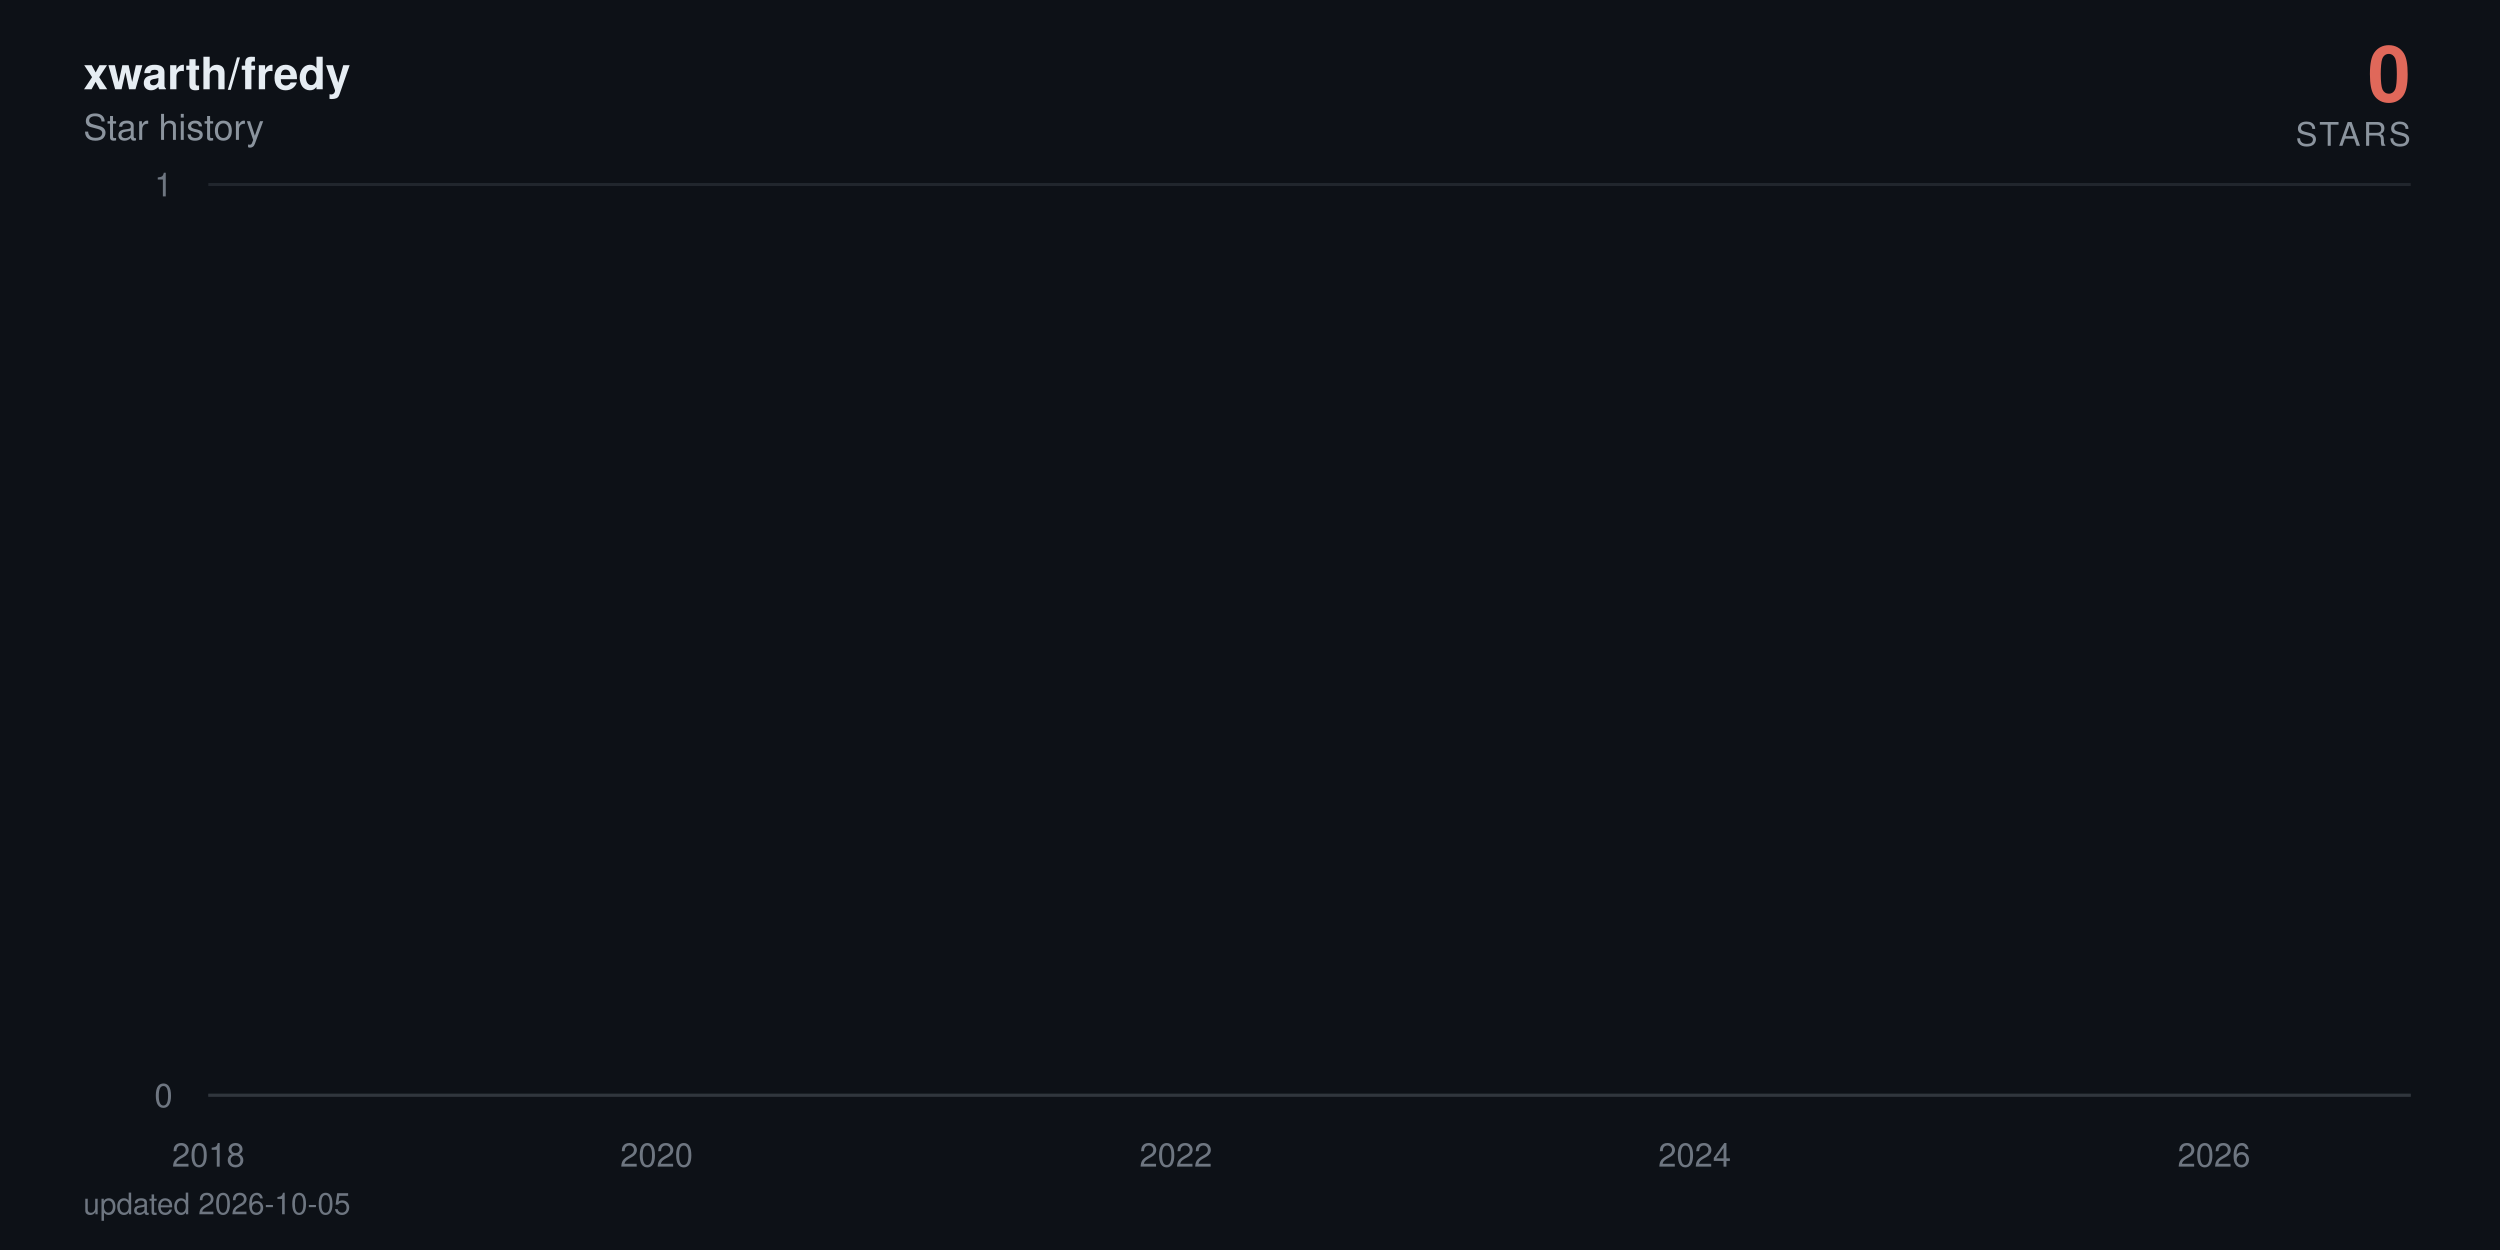
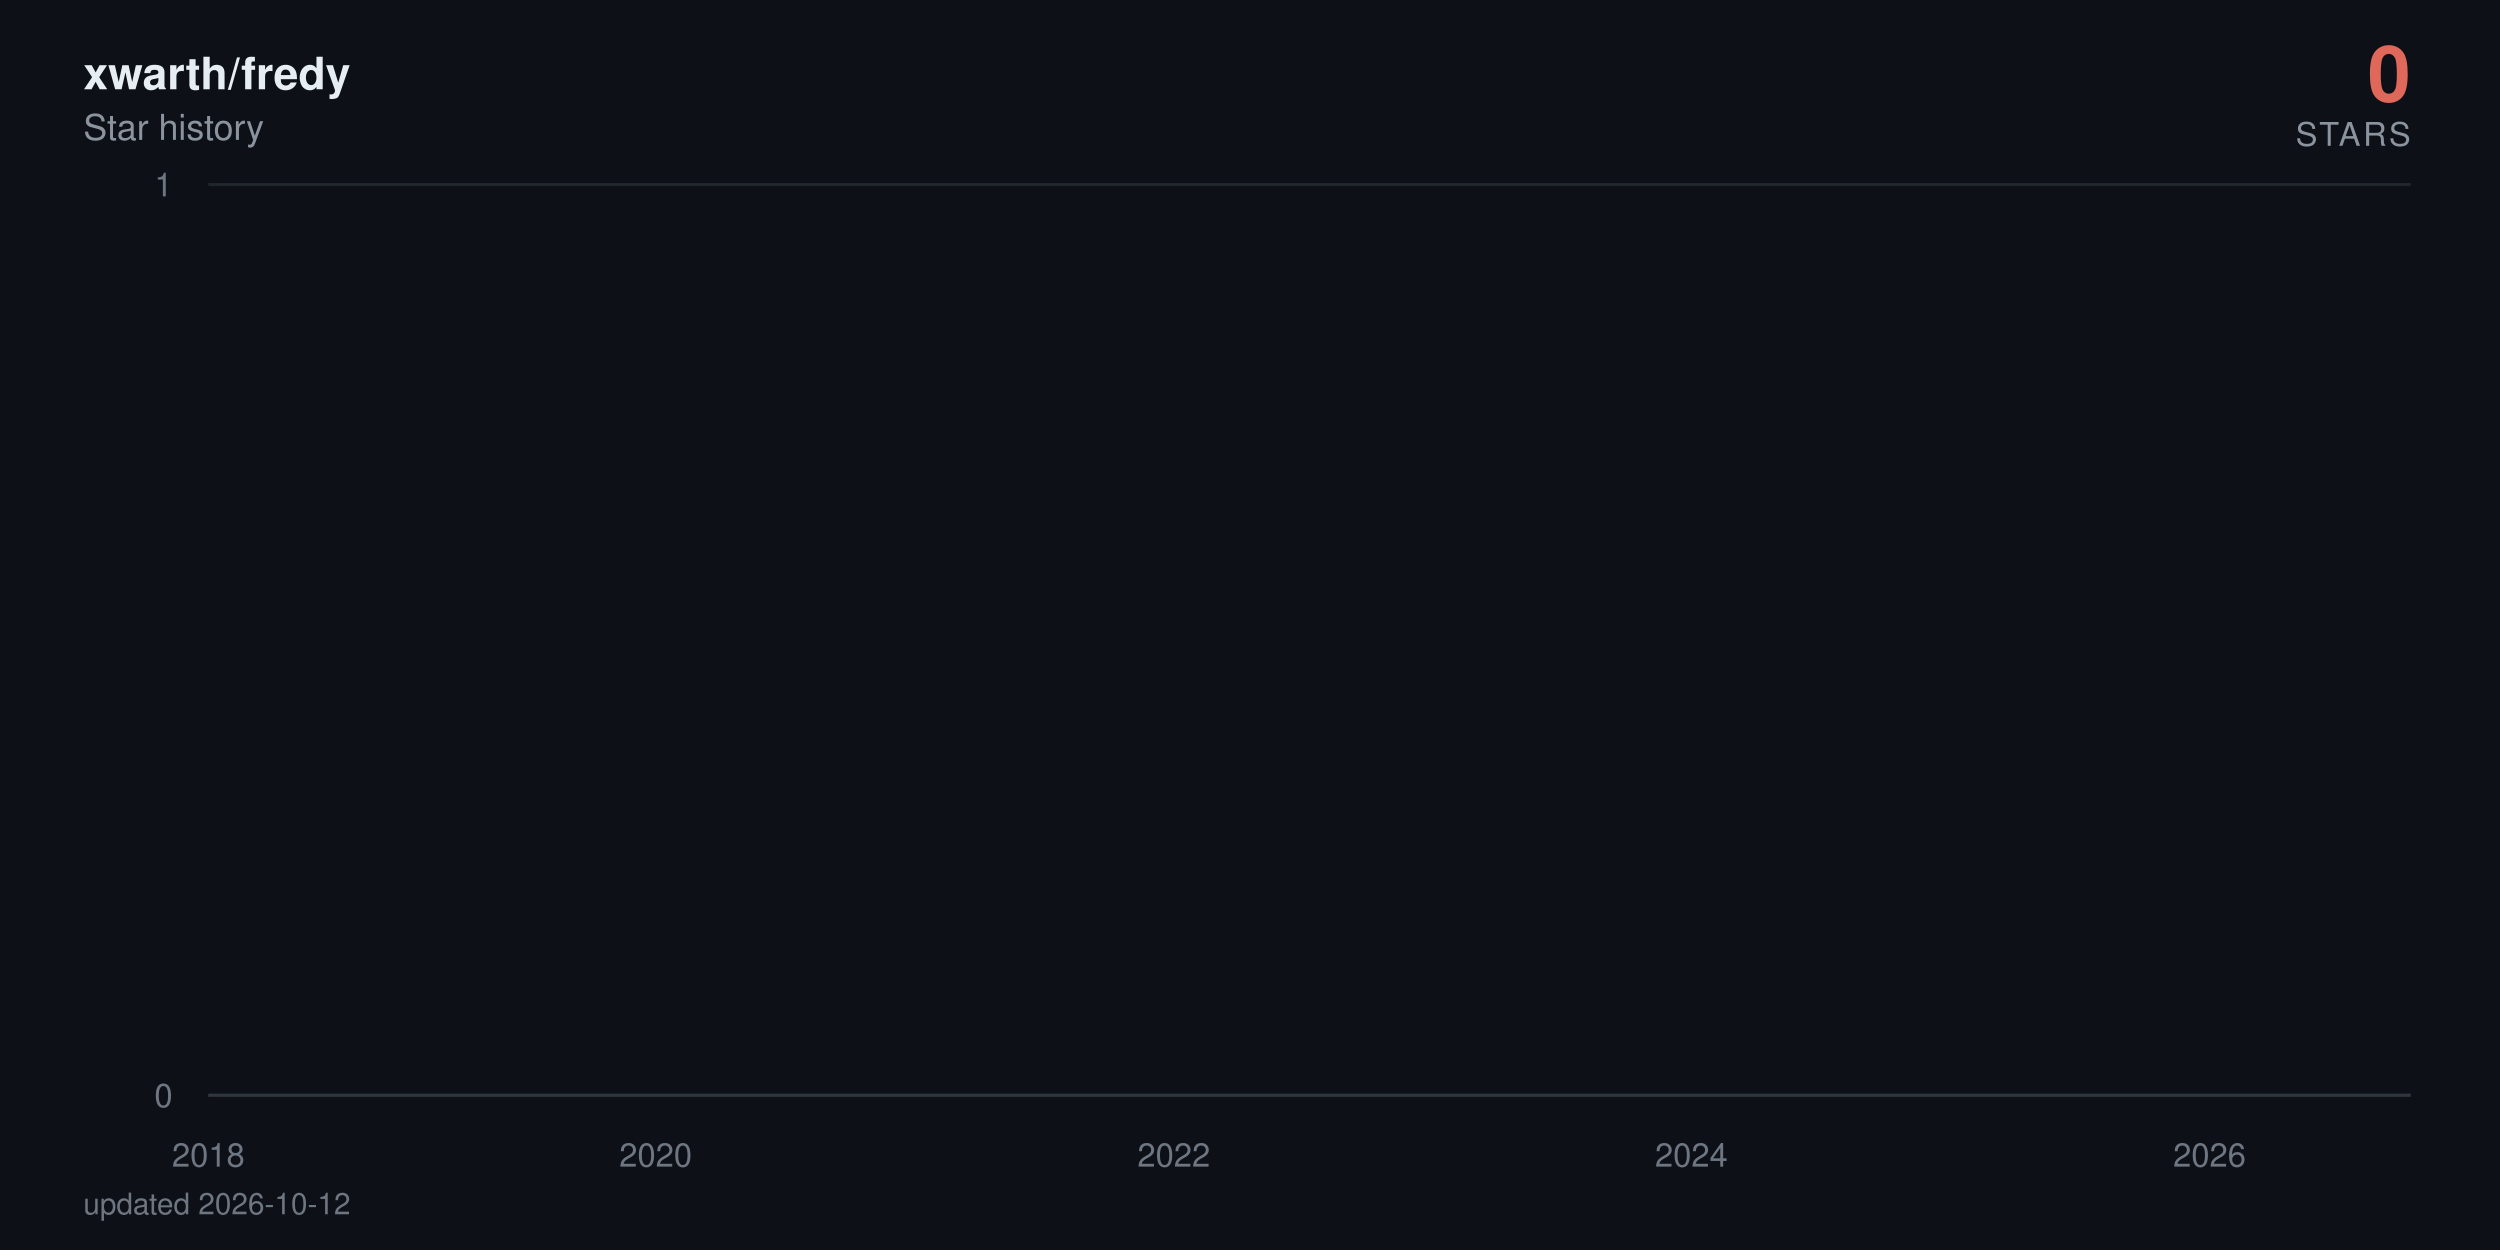
<svg xmlns="http://www.w3.org/2000/svg" viewBox="0 0 840 420" width="840" height="420" role="img" aria-label="xwarth/fredy star history: 0 stars">
  <defs>
    <linearGradient id="area" x1="0" y1="0" x2="0" y2="1">
      <stop offset="0%" stop-color="#e0685a" stop-opacity="0.38" />
      <stop offset="100%" stop-color="#e0685a" stop-opacity="0" />
    </linearGradient>
  </defs>
  <style>
    text { font-family: -apple-system, BlinkMacSystemFont, 'Segoe UI', Helvetica, Arial, sans-serif; }
    .tick { fill: #6e7681; font-size: 11px; }
    .title { fill: #e6edf3; font-size: 15px; font-weight: 600; }
    .subtitle { fill: #8b949e; font-size: 12px; }
    .total { fill: #e0685a; font-size: 26px; font-weight: 700; }
    .total-label { fill: #8b949e; font-size: 11px; letter-spacing: 0.08em; }
    .milestone-label { fill: #8b949e; font-size: 10px; font-weight: 600; }
    .footer { fill: #6e7681; font-size: 10px; }

-     .line { stroke-dasharray: 22872; stroke-dashoffset: 22872; animation: draw 2.4s cubic-bezier(0.22, 0.61, 0.36, 1) forwards; }
+     .line { stroke-dasharray: 22873; stroke-dashoffset: 22873; animation: draw 2.4s cubic-bezier(0.22, 0.61, 0.36, 1) forwards; }
    .fill { opacity: 0; animation: appear 1.4s ease-out 0.9s forwards; }
    .milestone { opacity: 0; animation: appear 0.6s ease-out 1.9s forwards; }
    .end { opacity: 0; animation: appear 0.5s ease-out 2.3s forwards; }
    .halo { transform-origin: 810px 368px; animation: pulse 2.8s ease-in-out 2.8s infinite; }

    @keyframes draw { to { stroke-dashoffset: 0; } }
    @keyframes appear { to { opacity: 1; } }
    @keyframes pulse { 0%, 100% { transform: scale(1); opacity: 0.22; } 50% { transform: scale(1.5); opacity: 0.05; } }

    @media (prefers-reduced-motion: reduce) {
      .line { stroke-dashoffset: 0; animation: none; }
      .fill, .milestone, .end { opacity: 1; animation: none; }
      .halo { animation: none; }
    }
  </style>
  <rect width="840" height="420" fill="#0d1117" />
  <text x="28" y="30" class="title">xwarth/fredy</text>
  <text x="28" y="47" class="subtitle">Star history</text>
  <text x="810" y="34" text-anchor="end" class="total">0</text>
  <text x="810" y="49" text-anchor="end" class="total-label">STARS</text>
  <line x1="70" y1="368" x2="810" y2="368" stroke="#21262d" stroke-width="1" />
  <text x="58" y="372" text-anchor="end" class="tick">0</text>
  <line x1="70" y1="62" x2="810" y2="62" stroke="#21262d" stroke-width="1" />
  <text x="58" y="66" text-anchor="end" class="tick">1</text>
  <line x1="70" y1="368" x2="810" y2="368" stroke="#30363d" stroke-width="1" />
  <text x="70" y="392" text-anchor="middle" class="tick">2018</text>
-   <text x="220.6" y="392" text-anchor="middle" class="tick">2020</text>
-   <text x="395.1" y="392" text-anchor="middle" class="tick">2022</text>
-   <text x="569.4" y="392" text-anchor="middle" class="tick">2024</text>
-   <text x="743.9" y="392" text-anchor="middle" class="tick">2026</text>
-   <path class="fill" d="M70,368 70,62 L71.7,-64.7 L89.8,-381.5 L90.1,-441.6 L90.3,-497.5 L197.5,-550 L216.8,-599.7 L219.9,-692 L220.9,-735.3 L224.7,-776.9 L225.2,-817.1 L231.8,-856 L235.4,-893.7 L256.2,-930.2 L263.4,-965.8 L266.2,-1000.5 L272.4,-1034.3 L285.8,-1067.3 L295.8,-1099.5 L310.6,-1131.1 L311.1,-1162 L322.6,-1192.3 L323,-1222 L327.8,-1251.2 L339,-1279.9 L339.5,-1308 L339.7,-1335.7 L342.8,-1363 L344,-1389.8 L346.2,-1416.3 L348.8,-1442.3 L361.2,-1468 L369.8,-1493.3 L370.8,-1567.3 L373.9,-1591.4 L378.7,-1615.1 L380.1,-1661.8 L380.3,-1684.7 L381,-1707.4 L381.8,-1752 L382,-1774 L384.4,-1795.7 L384.9,-1817.3 L387,-1838.6 L388.4,-1859.7 L388.9,-1880.6 L395.1,-1901.4 L396.3,-1921.9 L397,-1942.2 L397.7,-1962.4 L398.2,-1982.4 L398.7,-2002.3 L400.6,-2021.9 L401.3,-2060.8 L401.6,-2080 L401.8,-2099.1 L405.4,-2118 L405.6,-2136.7 L406.6,-2155.3 L407.3,-2173.8 L409.4,-2192.2 L410.6,-2210.4 L412.5,-2228.5 L415.2,-2246.5 L415.7,-2264.3 L418,-2282 L418.3,-2334.5 L421.9,-2351.8 L422.6,-2368.9 L424,-2386 L425,-2402.9 L425.2,-2419.8 L427.6,-2436.5 L429,-2453.2 L429.3,-2469.7 L431.6,-2486.2 L433.1,-2502.5 L434.5,-2535 L434.7,-2551.1 L436.2,-2567 L439,-2583 L441.2,-2598.8 L442.1,-2614.5 L443.1,-2630.2 L443.3,-2661.2 L443.8,-2676.7 L445.5,-2692 L446.2,-2707.3 L447.6,-2722.4 L447.9,-2737.6 L448.1,-2752.6 L448.8,-2767.6 L449.5,-2782.5 L451.2,-2812 L451.5,-2841.4 L451.9,-2855.9 L452.7,-2870.4 L452.9,-2899.2 L455.5,-2913.5 L455.8,-2927.7 L456.5,-2941.9 L461.2,-2970.1 L462,-2984.1 L464.3,-2998 L464.8,-3011.9 L465.3,-3025.7 L465.5,-3039.5 L467.9,-3053.2 L471.7,-3066.8 L472.5,-3080.4 L472.7,-3094 L474.1,-3107.5 L476.5,-3120.9 L477.5,-3134.3 L477.7,-3147.7 L478,-3161 L478.2,-3174.2 L479.4,-3187.4 L480.8,-3200.5 L483.2,-3213.6 L483.4,-3226.7 L485.1,-3239.7 L485.6,-3252.6 L489.2,-3265.5 L492.3,-3278.4 L492.8,-3291.2 L494.7,-3304 L494.9,-3316.7 L495.1,-3329.4 L495.6,-3342.1 L496.8,-3354.7 L497.5,-3367.2 L503.5,-3379.7 L504.9,-3392.2 L505.6,-3404.6 L507.1,-3417 L507.3,-3429.4 L507.8,-3441.7 L508.3,-3453.9 L508.5,-3466.2 L510.7,-3478.4 L511.9,-3490.5 L516.4,-3514.7 L525.7,-3526.7 L526.4,-3538.7 L532.1,-3550.7 L533.6,-3562.6 L538.8,-3574.5 L539.3,-3586.4 L541.5,-3598.2 L541.7,-3610 L543.4,-3621.8 L544.6,-3633.5 L546.2,-3645.2 L547.7,-3656.8 L553.4,-3668.4 L554.3,-3680 L558.9,-3691.5 L559.4,-3703.1 L568.9,-3714.5 L570.8,-3737.4 L571.1,-3748.8 L573.2,-3760.2 L573.4,-3771.5 L577,-3782.8 L577.3,-3794 L577.5,-3805.3 L579.4,-3816.5 L582,-3827.7 L582.7,-3838.8 L584.4,-3849.9 L588.5,-3861 L589,-3872.1 L590.1,-3883.1 L594.7,-3894.1 L595.4,-3916 L599,-3926.9 L600.7,-3948.7 L601.4,-3959.5 L605.7,-3970.3 L607.6,-3981.1 L610.7,-3991.8 L612.1,-4002.6 L613.8,-4013.3 L614,-4034.6 L614.5,-4045.2 L614.7,-4055.8 L615,-4066.4 L615.5,-4076.9 L615.7,-4087.4 L616.6,-4097.9 L617.6,-4108.4 L619.3,-4118.8 L620.2,-4129.3 L621.9,-4150 L622.4,-4160.4 L624,-4170.7 L626,-4181 L628.1,-4191.3 L628.8,-4201.6 L629.5,-4211.8 L631.7,-4222 L634.5,-4232.2 L636.7,-4242.4 L637.4,-4252.5 L637.7,-4262.6 L638.1,-4282.8 L638.8,-4292.9 L639.6,-4302.9 L640,-4312.9 L641.5,-4322.9 L643.9,-4332.9 L646,-4342.8 L647,-4352.7 L648.9,-4362.6 L653.6,-4372.5 L654.6,-4382.4 L655.6,-4392.2 L656.7,-4402.1 L657.2,-4421.7 L662,-4431.4 L663.2,-4441.2 L663.7,-4450.9 L668.7,-4460.6 L670.6,-4470.3 L671.3,-4480 L676.1,-4489.6 L676.3,-4499.2 L677.8,-4508.8 L678.9,-4528 L682.5,-4537.6 L683.2,-4547.1 L686.1,-4556.6 L687.3,-4575.6 L687.5,-4585 L687.8,-4594.5 L688,-4603.9 L688.7,-4632.1 L689,-4641.4 L689.2,-4660.1 L689.5,-4669.4 L690.2,-4678.7 L690.6,-4687.9 L691.8,-4697.2 L692.1,-4706.4 L692.3,-4715.7 L693,-4724.9 L694.5,-4734 L696.1,-4743.2 L696.6,-4752.4 L697.1,-4761.5 L698,-4779.7 L700,-4797.9 L701.1,-4806.9 L701.6,-4816 L702.1,-4825 L704.5,-4834 L705.2,-4843 L705.4,-4860.9 L708.1,-4869.9 L708.3,-4878.8 L710,-4887.7 L710.2,-4896.6 L710.5,-4905.5 L711.2,-4914.4 L711.4,-4923.2 L711.9,-4932.1 L712.1,-4940.9 L712.4,-4949.7 L713.1,-4967.3 L713.3,-4984.8 L713.6,-4993.6 L714,-5011 L714.3,-5028.4 L715.2,-5037 L715.5,-5054.3 L715.7,-5071.6 L716.4,-5080.2 L716.7,-5088.8 L716.9,-5097.3 L717.4,-5105.9 L718.1,-5173.9 L718.3,-5190.8 L718.8,-5216 L719.1,-5224.4 L720.2,-5232.7 L720.5,-5241.1 L720.7,-5257.7 L721,-5274.4 L721.2,-5282.7 L721.4,-5307.5 L721.7,-5315.7 L721.9,-5323.9 L722.4,-5332.1 L722.6,-5340.4 L724.5,-5348.6 L725,-5389.4 L725.3,-5397.5 L725.5,-5405.6 L725.7,-5413.7 L726,-5429.9 L726.7,-5446 L726.9,-5470.1 L727.2,-5486.1 L727.6,-5494.1 L728.1,-5510.1 L728.4,-5526 L728.6,-5533.9 L729.3,-5557.7 L729.8,-5581.3 L730,-5589.2 L730.5,-5597 L731,-5604.9 L731.5,-5620.5 L731.7,-5628.4 L731.9,-5636.2 L732.2,-5651.7 L732.9,-5659.5 L733.1,-5667.3 L733.4,-5675 L733.6,-5690.5 L733.9,-5698.2 L735,-5705.9 L735.8,-5713.6 L736.2,-5721.3 L736.5,-5729 L736.7,-5744.3 L737,-5767.3 L738.1,-5774.9 L738.4,-5782.5 L738.6,-5805.3 L738.9,-5820.5 L739.3,-5828 L740.5,-5835.6 L742.4,-5858.2 L742.9,-5865.7 L743.4,-5873.2 L743.6,-5895.7 L743.9,-5918 L744.1,-5947.8 L744.4,-5955.2 L744.8,-5992.1 L745.1,-6014.1 L745.3,-6028.8 L745.5,-6065.3 L746.5,-6072.6 L747,-6079.8 L747.5,-6087.1 L747.7,-6094.3 L747.9,-6101.6 L748.2,-6108.8 L748.4,-6130.4 L748.7,-6144.8 L748.9,-6152 L749.4,-6180.7 L749.8,-6187.8 L750.1,-6209.2 L750.3,-6216.3 L750.8,-6223.4 L751,-6237.6 L751.3,-6251.8 L751.5,-6258.9 L751.8,-6287.1 L752,-6329.1 L752.2,-6350.1 L752.5,-6364 L752.7,-6371 L752.9,-6377.9 L753.2,-6384.8 L753.4,-6405.6 L753.7,-6419.4 L753.9,-6433.2 L754.1,-6446.9 L754.6,-6460.7 L754.9,-6488 L755.3,-6501.7 L755.6,-6508.5 L755.8,-6522.1 L756.1,-6528.9 L756.3,-6549.2 L756.8,-6556 L757,-6562.7 L757.2,-6569.5 L758,-6583 L758.2,-6603.2 L758.4,-6609.9 L758.7,-6623.3 L758.9,-6636.7 L759.2,-6643.3 L759.4,-6656.7 L759.6,-6703.2 L759.9,-6723 L760.1,-6729.6 L760.3,-6736.2 L760.6,-6756 L760.8,-6762.5 L761.1,-6769.1 L761.5,-6775.6 L762,-6795.3 L762.3,-6814.9 L762.5,-6834.4 L763,-6853.9 L763.2,-6866.8 L763.5,-6873.3 L763.7,-6892.7 L763.9,-6899.1 L764.4,-6912 L764.6,-6931.2 L764.9,-6950.5 L765.1,-6956.9 L765.4,-6982.4 L765.6,-6988.7 L766.1,-6995.1 L766.3,-7001.5 L766.6,-7007.8 L766.8,-7014.2 L767.3,-7020.5 L767.5,-7039.5 L767.7,-7045.8 L768,-7052.1 L768.2,-7058.4 L768.7,-7064.7 L769.7,-7071 L769.9,-7083.6 L770.6,-7114.9 L770.9,-7133.7 L771.3,-7146.2 L771.6,-7152.4 L772.3,-7158.6 L772.5,-7164.8 L773,-7177.2 L773.2,-7189.6 L773.5,-7195.8 L773.7,-7202 L774,-7226.7 L774.9,-7232.9 L775.1,-7245.2 L775.6,-7257.5 L775.9,-7263.6 L776.1,-7269.8 L776.8,-7275.9 L777.3,-7282 L777.5,-7294.2 L777.8,-7306.4 L778,-7312.5 L778.3,-7318.6 L778.5,-7324.7 L778.7,-7330.8 L779,-7336.9 L779.2,-7343 L779.4,-7349 L779.7,-8194.5 L779.9,-9361.6 L780.2,-9557 L780.4,-9706.8 L780.6,-9776.3 L780.9,-9840.7 L781.1,-9854.4 L781.4,-9881.9 L781.6,-9909.2 L781.8,-9936.5 L782.1,-9959.2 L782.5,-9968.3 L782.8,-9981.9 L783,-10013.5 L783.3,-10121.2 L783.5,-10143.4 L783.7,-10179 L784,-10183.5 L784.2,-10187.9 L784.5,-10210 L784.7,-10223.3 L784.9,-10241 L785.2,-10263 L785.7,-10285 L785.9,-10293.8 L786.1,-10302.6 L786.4,-10311.4 L786.6,-10337.6 L786.8,-10350.7 L787.1,-10363.8 L787.3,-10368.2 L787.6,-10385.6 L787.8,-10394.3 L788,-10407.4 L788.3,-10442.1 L788.5,-10450.7 L788.8,-10459.4 L789,-10468 L789.2,-10472.3 L789.7,-10481 L790.2,-10493.9 L790.4,-10502.5 L790.9,-10506.8 L791.1,-10519.8 L791.4,-10524.1 L791.6,-10541.2 L791.9,-10549.8 L792.1,-10562.7 L792.3,-10571.2 L792.6,-10584.1 L792.8,-10588.3 L793.1,-10626.7 L793.3,-10866.8 L793.5,-10949.9 L793.8,-10966.4 L794,-10991.2 L794.2,-11003.5 L794.5,-11020 L794.7,-11036.4 L795,-11044.6 L795.4,-11048.7 L795.7,-11052.8 L795.9,-11056.9 L796.2,-11069.2 L796.4,-11081.5 L796.6,-11085.6 L796.9,-11101.9 L797.1,-11106 L797.3,-11130.4 L797.6,-11134.5 L797.8,-11146.7 L798.3,368 L800,368 L801.6,368 L803.3,368 L805,368 L806.7,368 L808.3,368 L810,368 L810,368 Z" fill="url(#area)" />
-   <path class="line" d="M70,62 L71.7,-64.7 L89.8,-381.5 L90.1,-441.6 L90.3,-497.5 L197.5,-550 L216.8,-599.7 L219.9,-692 L220.9,-735.3 L224.7,-776.9 L225.2,-817.1 L231.8,-856 L235.4,-893.7 L256.2,-930.2 L263.4,-965.8 L266.2,-1000.5 L272.4,-1034.3 L285.8,-1067.3 L295.8,-1099.5 L310.6,-1131.1 L311.1,-1162 L322.6,-1192.3 L323,-1222 L327.8,-1251.2 L339,-1279.9 L339.5,-1308 L339.7,-1335.7 L342.8,-1363 L344,-1389.8 L346.2,-1416.3 L348.8,-1442.3 L361.2,-1468 L369.8,-1493.3 L370.8,-1567.3 L373.9,-1591.4 L378.7,-1615.1 L380.1,-1661.8 L380.3,-1684.7 L381,-1707.4 L381.8,-1752 L382,-1774 L384.4,-1795.7 L384.9,-1817.3 L387,-1838.6 L388.4,-1859.7 L388.9,-1880.6 L395.1,-1901.4 L396.3,-1921.9 L397,-1942.2 L397.7,-1962.4 L398.2,-1982.4 L398.7,-2002.3 L400.6,-2021.9 L401.3,-2060.8 L401.6,-2080 L401.8,-2099.1 L405.4,-2118 L405.6,-2136.7 L406.6,-2155.3 L407.3,-2173.8 L409.4,-2192.2 L410.6,-2210.4 L412.5,-2228.5 L415.2,-2246.5 L415.7,-2264.3 L418,-2282 L418.3,-2334.5 L421.9,-2351.8 L422.6,-2368.9 L424,-2386 L425,-2402.9 L425.2,-2419.8 L427.6,-2436.5 L429,-2453.2 L429.3,-2469.7 L431.6,-2486.2 L433.1,-2502.5 L434.5,-2535 L434.7,-2551.1 L436.2,-2567 L439,-2583 L441.2,-2598.8 L442.1,-2614.5 L443.1,-2630.2 L443.3,-2661.2 L443.8,-2676.7 L445.5,-2692 L446.2,-2707.3 L447.6,-2722.4 L447.9,-2737.6 L448.1,-2752.6 L448.8,-2767.6 L449.5,-2782.5 L451.2,-2812 L451.5,-2841.4 L451.9,-2855.9 L452.7,-2870.4 L452.9,-2899.2 L455.5,-2913.5 L455.8,-2927.7 L456.5,-2941.9 L461.2,-2970.1 L462,-2984.1 L464.3,-2998 L464.8,-3011.9 L465.3,-3025.7 L465.5,-3039.5 L467.9,-3053.2 L471.7,-3066.8 L472.5,-3080.4 L472.7,-3094 L474.1,-3107.5 L476.5,-3120.9 L477.5,-3134.3 L477.7,-3147.7 L478,-3161 L478.2,-3174.2 L479.4,-3187.4 L480.8,-3200.5 L483.2,-3213.6 L483.4,-3226.7 L485.1,-3239.7 L485.6,-3252.6 L489.2,-3265.5 L492.3,-3278.4 L492.8,-3291.2 L494.7,-3304 L494.9,-3316.7 L495.1,-3329.4 L495.6,-3342.1 L496.8,-3354.7 L497.5,-3367.2 L503.5,-3379.7 L504.9,-3392.2 L505.6,-3404.6 L507.1,-3417 L507.3,-3429.4 L507.8,-3441.7 L508.3,-3453.9 L508.5,-3466.2 L510.7,-3478.4 L511.9,-3490.5 L516.4,-3514.7 L525.7,-3526.7 L526.4,-3538.7 L532.1,-3550.7 L533.6,-3562.6 L538.8,-3574.5 L539.3,-3586.4 L541.5,-3598.2 L541.7,-3610 L543.4,-3621.8 L544.6,-3633.5 L546.2,-3645.2 L547.7,-3656.8 L553.4,-3668.4 L554.3,-3680 L558.9,-3691.5 L559.4,-3703.1 L568.9,-3714.5 L570.8,-3737.4 L571.1,-3748.8 L573.2,-3760.2 L573.4,-3771.5 L577,-3782.8 L577.3,-3794 L577.5,-3805.3 L579.4,-3816.5 L582,-3827.7 L582.7,-3838.8 L584.4,-3849.9 L588.5,-3861 L589,-3872.1 L590.1,-3883.1 L594.7,-3894.1 L595.4,-3916 L599,-3926.9 L600.7,-3948.7 L601.4,-3959.5 L605.7,-3970.3 L607.6,-3981.1 L610.7,-3991.8 L612.1,-4002.6 L613.8,-4013.3 L614,-4034.6 L614.5,-4045.2 L614.7,-4055.8 L615,-4066.4 L615.5,-4076.9 L615.7,-4087.4 L616.6,-4097.9 L617.6,-4108.4 L619.3,-4118.8 L620.2,-4129.3 L621.9,-4150 L622.4,-4160.4 L624,-4170.7 L626,-4181 L628.1,-4191.3 L628.8,-4201.6 L629.5,-4211.8 L631.7,-4222 L634.5,-4232.2 L636.7,-4242.4 L637.4,-4252.5 L637.7,-4262.6 L638.1,-4282.8 L638.8,-4292.9 L639.6,-4302.9 L640,-4312.9 L641.5,-4322.9 L643.9,-4332.9 L646,-4342.8 L647,-4352.7 L648.9,-4362.6 L653.6,-4372.5 L654.6,-4382.4 L655.6,-4392.2 L656.7,-4402.1 L657.2,-4421.7 L662,-4431.4 L663.2,-4441.2 L663.7,-4450.9 L668.7,-4460.6 L670.6,-4470.3 L671.3,-4480 L676.1,-4489.6 L676.3,-4499.2 L677.8,-4508.8 L678.9,-4528 L682.5,-4537.6 L683.2,-4547.1 L686.1,-4556.6 L687.3,-4575.6 L687.5,-4585 L687.8,-4594.5 L688,-4603.9 L688.7,-4632.1 L689,-4641.4 L689.2,-4660.1 L689.5,-4669.4 L690.2,-4678.7 L690.6,-4687.9 L691.8,-4697.2 L692.1,-4706.4 L692.3,-4715.7 L693,-4724.9 L694.5,-4734 L696.1,-4743.2 L696.6,-4752.4 L697.1,-4761.5 L698,-4779.7 L700,-4797.9 L701.1,-4806.9 L701.6,-4816 L702.1,-4825 L704.5,-4834 L705.2,-4843 L705.4,-4860.9 L708.1,-4869.9 L708.3,-4878.8 L710,-4887.7 L710.2,-4896.6 L710.5,-4905.5 L711.2,-4914.4 L711.4,-4923.2 L711.9,-4932.1 L712.1,-4940.9 L712.4,-4949.7 L713.1,-4967.3 L713.3,-4984.8 L713.6,-4993.6 L714,-5011 L714.3,-5028.4 L715.2,-5037 L715.5,-5054.3 L715.7,-5071.6 L716.4,-5080.2 L716.7,-5088.8 L716.9,-5097.3 L717.4,-5105.9 L718.1,-5173.9 L718.3,-5190.8 L718.8,-5216 L719.1,-5224.4 L720.2,-5232.7 L720.5,-5241.1 L720.7,-5257.7 L721,-5274.4 L721.2,-5282.7 L721.4,-5307.5 L721.7,-5315.7 L721.9,-5323.9 L722.4,-5332.1 L722.6,-5340.4 L724.5,-5348.6 L725,-5389.4 L725.3,-5397.5 L725.5,-5405.6 L725.7,-5413.7 L726,-5429.9 L726.7,-5446 L726.9,-5470.1 L727.2,-5486.1 L727.6,-5494.1 L728.1,-5510.1 L728.4,-5526 L728.6,-5533.9 L729.3,-5557.7 L729.8,-5581.3 L730,-5589.2 L730.5,-5597 L731,-5604.9 L731.5,-5620.5 L731.7,-5628.4 L731.9,-5636.2 L732.2,-5651.7 L732.9,-5659.5 L733.1,-5667.3 L733.4,-5675 L733.6,-5690.5 L733.9,-5698.2 L735,-5705.9 L735.8,-5713.6 L736.2,-5721.3 L736.5,-5729 L736.7,-5744.3 L737,-5767.3 L738.1,-5774.9 L738.4,-5782.5 L738.6,-5805.3 L738.9,-5820.5 L739.3,-5828 L740.5,-5835.6 L742.4,-5858.2 L742.9,-5865.7 L743.4,-5873.2 L743.6,-5895.7 L743.9,-5918 L744.1,-5947.8 L744.4,-5955.2 L744.8,-5992.1 L745.1,-6014.1 L745.3,-6028.8 L745.5,-6065.3 L746.5,-6072.6 L747,-6079.8 L747.5,-6087.1 L747.7,-6094.3 L747.9,-6101.6 L748.2,-6108.8 L748.4,-6130.4 L748.7,-6144.8 L748.9,-6152 L749.4,-6180.7 L749.8,-6187.8 L750.1,-6209.2 L750.3,-6216.3 L750.8,-6223.4 L751,-6237.6 L751.3,-6251.8 L751.5,-6258.9 L751.8,-6287.1 L752,-6329.1 L752.2,-6350.1 L752.5,-6364 L752.7,-6371 L752.9,-6377.9 L753.2,-6384.8 L753.4,-6405.6 L753.7,-6419.4 L753.9,-6433.2 L754.1,-6446.9 L754.6,-6460.7 L754.9,-6488 L755.3,-6501.7 L755.6,-6508.5 L755.8,-6522.1 L756.1,-6528.9 L756.3,-6549.2 L756.8,-6556 L757,-6562.7 L757.2,-6569.5 L758,-6583 L758.2,-6603.2 L758.4,-6609.9 L758.7,-6623.3 L758.9,-6636.7 L759.2,-6643.3 L759.4,-6656.7 L759.6,-6703.2 L759.9,-6723 L760.1,-6729.6 L760.3,-6736.2 L760.6,-6756 L760.8,-6762.5 L761.1,-6769.1 L761.5,-6775.6 L762,-6795.3 L762.3,-6814.9 L762.5,-6834.4 L763,-6853.9 L763.2,-6866.8 L763.5,-6873.3 L763.7,-6892.7 L763.9,-6899.1 L764.4,-6912 L764.6,-6931.2 L764.9,-6950.5 L765.1,-6956.9 L765.4,-6982.4 L765.6,-6988.7 L766.1,-6995.1 L766.3,-7001.5 L766.6,-7007.8 L766.8,-7014.2 L767.3,-7020.5 L767.5,-7039.5 L767.7,-7045.8 L768,-7052.1 L768.2,-7058.4 L768.7,-7064.7 L769.7,-7071 L769.9,-7083.6 L770.6,-7114.9 L770.9,-7133.7 L771.3,-7146.2 L771.6,-7152.4 L772.3,-7158.6 L772.5,-7164.8 L773,-7177.2 L773.2,-7189.6 L773.5,-7195.8 L773.7,-7202 L774,-7226.7 L774.9,-7232.9 L775.1,-7245.2 L775.6,-7257.5 L775.9,-7263.6 L776.1,-7269.8 L776.8,-7275.9 L777.3,-7282 L777.5,-7294.2 L777.8,-7306.4 L778,-7312.5 L778.3,-7318.6 L778.5,-7324.7 L778.7,-7330.8 L779,-7336.9 L779.2,-7343 L779.4,-7349 L779.7,-8194.5 L779.9,-9361.6 L780.2,-9557 L780.4,-9706.8 L780.6,-9776.3 L780.9,-9840.7 L781.1,-9854.4 L781.4,-9881.9 L781.6,-9909.2 L781.8,-9936.5 L782.1,-9959.2 L782.5,-9968.3 L782.8,-9981.9 L783,-10013.5 L783.3,-10121.2 L783.5,-10143.4 L783.7,-10179 L784,-10183.5 L784.2,-10187.9 L784.5,-10210 L784.7,-10223.3 L784.9,-10241 L785.2,-10263 L785.7,-10285 L785.9,-10293.8 L786.1,-10302.6 L786.4,-10311.4 L786.6,-10337.6 L786.8,-10350.7 L787.1,-10363.8 L787.3,-10368.2 L787.6,-10385.6 L787.8,-10394.3 L788,-10407.4 L788.3,-10442.1 L788.5,-10450.7 L788.8,-10459.4 L789,-10468 L789.2,-10472.3 L789.7,-10481 L790.2,-10493.9 L790.4,-10502.5 L790.9,-10506.8 L791.1,-10519.8 L791.4,-10524.1 L791.6,-10541.2 L791.9,-10549.8 L792.1,-10562.7 L792.3,-10571.2 L792.6,-10584.1 L792.8,-10588.3 L793.1,-10626.7 L793.3,-10866.8 L793.5,-10949.9 L793.8,-10966.4 L794,-10991.2 L794.2,-11003.5 L794.5,-11020 L794.7,-11036.4 L795,-11044.6 L795.4,-11048.7 L795.7,-11052.8 L795.9,-11056.9 L796.2,-11069.2 L796.4,-11081.5 L796.6,-11085.6 L796.9,-11101.9 L797.1,-11106 L797.3,-11130.4 L797.6,-11134.5 L797.8,-11146.7 L798.3,368 L800,368 L801.6,368 L803.3,368 L805,368 L806.7,368 L808.3,368 L810,368" fill="none" stroke="#e0685a" stroke-width="2.5" stroke-linecap="round" stroke-linejoin="round" />
+   <text x="220.3" y="392" text-anchor="middle" class="tick">2020</text>
+   <text x="394.4" y="392" text-anchor="middle" class="tick">2022</text>
+   <text x="568.3" y="392" text-anchor="middle" class="tick">2024</text>
+   <text x="742.4" y="392" text-anchor="middle" class="tick">2026</text>
+   <path class="fill" d="M70,368 70,62 L71.7,-64.7 L89.8,-381.5 L90,-441.6 L90.2,-497.5 L197.2,-550 L216.5,-599.7 L219.6,-692 L220.5,-735.3 L224.3,-776.9 L224.8,-817.1 L231.5,-856 L235.1,-893.7 L255.8,-930.2 L262.9,-965.8 L265.8,-1000.5 L272,-1034.3 L285.3,-1067.3 L295.3,-1099.5 L310.1,-1131.1 L310.6,-1162 L322,-1192.3 L322.5,-1222 L327.2,-1251.2 L338.4,-1279.9 L338.9,-1308 L339.1,-1335.7 L342.2,-1363 L343.4,-1389.8 L345.6,-1416.3 L348.2,-1442.3 L360.6,-1468 L369.1,-1493.3 L370.1,-1567.3 L373.2,-1591.4 L378,-1615.1 L379.4,-1661.8 L379.6,-1684.7 L380.3,-1707.4 L381.1,-1752 L381.3,-1774 L383.7,-1795.7 L384.1,-1817.3 L386.3,-1838.6 L387.7,-1859.7 L388.2,-1880.6 L394.4,-1901.4 L395.6,-1921.9 L396.3,-1942.2 L397,-1962.4 L397.5,-1982.4 L398,-2002.3 L399.9,-2021.9 L400.6,-2060.8 L400.8,-2080 L401.1,-2099.1 L404.6,-2118 L404.9,-2136.7 L405.8,-2155.3 L406.5,-2173.8 L408.7,-2192.2 L409.9,-2210.4 L411.8,-2228.5 L414.4,-2246.5 L414.9,-2264.3 L417.3,-2282 L417.5,-2334.5 L421.1,-2351.8 L421.8,-2368.9 L423.2,-2386 L424.2,-2402.9 L424.4,-2419.8 L426.8,-2436.5 L428.2,-2453.2 L428.4,-2469.7 L430.8,-2486.2 L432.3,-2502.5 L433.7,-2535 L433.9,-2551.1 L435.4,-2567 L438.2,-2583 L440.4,-2598.8 L441.3,-2614.5 L442.3,-2630.2 L442.5,-2661.2 L443,-2676.7 L444.6,-2692 L445.4,-2707.3 L446.8,-2722.4 L447,-2737.6 L447.3,-2752.6 L448,-2767.6 L448.7,-2782.5 L450.4,-2812 L450.6,-2841.4 L451.1,-2855.9 L451.8,-2870.4 L452,-2899.2 L454.6,-2913.5 L454.9,-2927.7 L455.6,-2941.9 L460.4,-2970.1 L461.1,-2984.1 L463.5,-2998 L463.9,-3011.9 L464.4,-3025.7 L464.7,-3039.5 L467,-3053.2 L470.8,-3066.8 L471.6,-3080.4 L471.8,-3094 L473.2,-3107.5 L475.6,-3120.9 L476.6,-3134.3 L476.8,-3147.7 L477,-3161 L477.3,-3174.2 L478.5,-3187.4 L479.9,-3200.5 L482.3,-3213.6 L482.5,-3226.7 L484.2,-3239.7 L484.7,-3252.6 L488.2,-3265.5 L491.3,-3278.4 L491.8,-3291.2 L493.7,-3304 L493.9,-3316.7 L494.2,-3329.4 L494.7,-3342.1 L495.9,-3354.7 L496.6,-3367.2 L502.5,-3379.7 L503.9,-3392.2 L504.7,-3404.6 L506.1,-3417 L506.3,-3429.4 L506.8,-3441.7 L507.3,-3453.9 L507.5,-3466.2 L509.7,-3478.4 L510.9,-3490.5 L515.4,-3514.7 L524.7,-3526.7 L525.4,-3538.7 L531.1,-3550.7 L532.5,-3562.6 L537.8,-3574.5 L538.2,-3586.4 L540.4,-3598.2 L540.6,-3610 L542.3,-3621.8 L543.5,-3633.5 L545.2,-3645.2 L546.6,-3656.8 L552.3,-3668.4 L553.3,-3680 L557.8,-3691.5 L558.3,-3703.1 L567.8,-3714.5 L569.7,-3737.4 L569.9,-3748.8 L572.1,-3760.2 L572.3,-3771.5 L575.9,-3782.8 L576.1,-3794 L576.4,-3805.3 L578.3,-3816.5 L580.9,-3827.7 L581.6,-3838.8 L583.3,-3849.9 L587.3,-3861 L587.8,-3872.1 L589,-3883.1 L593.5,-3894.1 L594.2,-3916 L597.8,-3926.9 L599.5,-3948.7 L600.2,-3959.5 L604.5,-3970.3 L606.4,-3981.1 L609.5,-3991.8 L610.9,-4002.6 L612.6,-4013.3 L612.8,-4034.6 L613.3,-4045.2 L613.5,-4055.8 L613.7,-4066.4 L614.2,-4076.9 L614.5,-4087.4 L615.4,-4097.9 L616.4,-4108.4 L618,-4118.8 L619,-4129.3 L620.7,-4150 L621.1,-4160.4 L622.8,-4170.7 L624.7,-4181 L626.8,-4191.3 L627.6,-4201.6 L628.3,-4211.8 L630.4,-4222 L633.3,-4232.2 L635.4,-4242.4 L636.1,-4252.5 L636.4,-4262.6 L636.8,-4282.8 L637.6,-4292.9 L638.3,-4302.9 L638.8,-4312.9 L640.2,-4322.9 L642.6,-4332.9 L644.7,-4342.8 L645.7,-4352.7 L647.6,-4362.6 L652.3,-4372.5 L653.3,-4382.4 L654.2,-4392.2 L655.4,-4402.1 L655.9,-4421.7 L660.7,-4431.4 L661.9,-4441.2 L662.3,-4450.9 L667.3,-4460.6 L669.2,-4470.3 L670,-4480 L674.7,-4489.6 L675,-4499.2 L676.4,-4508.8 L677.6,-4528 L681.1,-4537.6 L681.9,-4547.1 L684.7,-4556.6 L685.9,-4575.6 L686.2,-4585 L686.4,-4594.5 L686.6,-4603.9 L687.3,-4632.1 L687.6,-4641.4 L687.8,-4660.1 L688.1,-4669.4 L688.8,-4678.7 L689.2,-4687.9 L690.4,-4697.2 L690.7,-4706.4 L690.9,-4715.7 L691.6,-4724.9 L693.1,-4734 L694.7,-4743.2 L695.2,-4752.4 L695.7,-4761.5 L696.6,-4779.7 L698.5,-4797.9 L699.7,-4806.9 L700.2,-4816 L700.7,-4825 L703.1,-4834 L703.8,-4843 L704,-4860.9 L706.6,-4869.9 L706.9,-4878.8 L708.5,-4887.7 L708.8,-4896.6 L709,-4905.5 L709.7,-4914.4 L710,-4923.2 L710.4,-4932.1 L710.7,-4940.9 L710.9,-4949.7 L711.6,-4967.3 L711.9,-4984.8 L712.1,-4993.6 L712.6,-5011 L712.8,-5028.4 L713.8,-5037 L714,-5054.3 L714.3,-5071.6 L715,-5080.2 L715.2,-5088.8 L715.4,-5097.3 L715.9,-5105.9 L716.6,-5173.9 L716.9,-5190.8 L717.4,-5216 L717.6,-5224.4 L718.8,-5232.7 L719,-5241.1 L719.3,-5257.7 L719.5,-5274.4 L719.7,-5282.7 L720,-5307.5 L720.2,-5315.7 L720.4,-5323.9 L720.9,-5332.1 L721.2,-5340.4 L723.1,-5348.6 L723.5,-5389.4 L723.8,-5397.5 L724,-5405.6 L724.3,-5413.7 L724.5,-5429.9 L725.2,-5446 L725.4,-5470.1 L725.7,-5486.1 L726.2,-5494.1 L726.6,-5510.1 L726.9,-5526 L727.1,-5533.9 L727.8,-5557.7 L728.3,-5581.3 L728.5,-5589.2 L729,-5597 L729.5,-5604.9 L730,-5620.5 L730.2,-5628.4 L730.5,-5636.2 L730.7,-5651.7 L731.4,-5659.5 L731.6,-5667.3 L731.9,-5675 L732.1,-5690.5 L732.4,-5698.2 L733.5,-5705.9 L734.3,-5713.6 L734.7,-5721.3 L735,-5729 L735.2,-5744.3 L735.5,-5767.3 L736.6,-5774.9 L736.9,-5782.5 L737.1,-5805.3 L737.4,-5820.5 L737.8,-5828 L739,-5835.6 L740.9,-5858.2 L741.4,-5865.7 L741.9,-5873.2 L742.1,-5895.7 L742.4,-5918 L742.6,-5947.8 L742.8,-5955.2 L743.3,-5992.1 L743.6,-6014.1 L743.8,-6028.8 L744,-6065.3 L745,-6072.6 L745.5,-6079.8 L745.9,-6087.1 L746.2,-6094.3 L746.4,-6101.6 L746.6,-6108.8 L746.9,-6130.4 L747.1,-6144.8 L747.4,-6152 L747.8,-6180.7 L748.3,-6187.8 L748.6,-6209.2 L748.8,-6216.3 L749.3,-6223.4 L749.5,-6237.6 L749.7,-6251.8 L750,-6258.9 L750.2,-6287.1 L750.5,-6329.1 L750.7,-6350.1 L750.9,-6364 L751.2,-6371 L751.4,-6377.9 L751.6,-6384.8 L751.9,-6405.6 L752.1,-6419.4 L752.4,-6433.2 L752.6,-6446.9 L753.1,-6460.7 L753.3,-6488 L753.8,-6501.7 L754,-6508.5 L754.3,-6522.1 L754.5,-6528.9 L754.7,-6549.2 L755.2,-6556 L755.5,-6562.7 L755.7,-6569.5 L756.4,-6583 L756.6,-6603.2 L756.9,-6609.9 L757.1,-6623.3 L757.4,-6636.7 L757.6,-6643.3 L757.8,-6656.7 L758.1,-6703.2 L758.3,-6723 L758.6,-6729.6 L758.8,-6736.2 L759,-6756 L759.3,-6762.5 L759.5,-6769.1 L760,-6775.6 L760.5,-6795.3 L760.7,-6814.9 L760.9,-6834.4 L761.4,-6853.9 L761.7,-6866.8 L761.9,-6873.3 L762.1,-6892.7 L762.4,-6899.1 L762.8,-6912 L763.1,-6931.2 L763.3,-6950.5 L763.6,-6956.9 L763.8,-6982.4 L764,-6988.7 L764.5,-6995.1 L764.7,-7001.5 L765,-7007.8 L765.2,-7014.2 L765.7,-7020.5 L765.9,-7039.5 L766.2,-7045.8 L766.4,-7052.1 L766.7,-7058.4 L767.1,-7064.7 L768.1,-7071 L768.3,-7083.6 L769,-7114.9 L769.3,-7133.7 L769.7,-7146.2 L770,-7152.4 L770.7,-7158.6 L770.9,-7164.8 L771.4,-7177.2 L771.7,-7189.6 L771.9,-7195.8 L772.1,-7202 L772.4,-7226.7 L773.3,-7232.9 L773.6,-7245.2 L774,-7257.5 L774.3,-7263.6 L774.5,-7269.8 L775.2,-7275.9 L775.7,-7282 L775.9,-7294.2 L776.2,-7306.4 L776.4,-7312.5 L776.7,-7318.6 L776.9,-7324.7 L777.1,-7330.8 L777.4,-7336.9 L777.6,-7343 L777.8,-7349 L778.1,-8194.5 L778.3,-9361.6 L778.6,-9557 L778.8,-9706.8 L779,-9776.3 L779.3,-9840.7 L779.5,-9854.4 L779.8,-9881.9 L780,-9909.2 L780.2,-9936.5 L780.5,-9959.2 L780.9,-9968.3 L781.2,-9981.9 L781.4,-10013.5 L781.7,-10121.2 L781.9,-10143.4 L782.1,-10179 L782.4,-10183.5 L782.6,-10187.9 L782.8,-10210 L783.1,-10223.3 L783.3,-10241 L783.6,-10263 L784,-10285 L784.3,-10293.8 L784.5,-10302.6 L784.8,-10311.4 L785,-10337.6 L785.2,-10350.7 L785.5,-10363.8 L785.7,-10368.2 L785.9,-10385.6 L786.2,-10394.3 L786.4,-10407.4 L786.7,-10442.1 L786.9,-10450.7 L787.1,-10459.4 L787.4,-10468 L787.6,-10472.3 L788.1,-10481 L788.6,-10493.9 L788.8,-10502.5 L789.3,-10506.8 L789.5,-10519.8 L789.8,-10524.1 L790,-10541.2 L790.2,-10549.8 L790.5,-10562.7 L790.7,-10571.2 L790.9,-10584.1 L791.2,-10588.3 L791.4,-10626.7 L791.7,-10866.8 L791.9,-10949.9 L792.1,-10966.4 L792.4,-10991.2 L792.6,-11003.5 L792.9,-11020 L793.1,-11036.4 L793.3,-11044.6 L793.8,-11048.7 L794,-11052.8 L794.3,-11056.9 L794.5,-11069.2 L794.8,-11081.5 L795,-11085.6 L795.2,-11101.9 L795.5,-11106 L795.7,-11130.4 L795.9,-11134.5 L796.2,-11146.7 L796.7,368 L798.3,368 L800,368 L801.7,368 L803.3,368 L805,368 L806.7,368 L808.3,368 L810,368 L810,368 Z" fill="url(#area)" />
+   <path class="line" d="M70,62 L71.7,-64.7 L89.8,-381.5 L90,-441.6 L90.2,-497.5 L197.2,-550 L216.5,-599.7 L219.6,-692 L220.5,-735.3 L224.3,-776.9 L224.8,-817.1 L231.5,-856 L235.1,-893.7 L255.8,-930.2 L262.9,-965.8 L265.8,-1000.5 L272,-1034.3 L285.3,-1067.3 L295.3,-1099.5 L310.1,-1131.1 L310.6,-1162 L322,-1192.3 L322.5,-1222 L327.2,-1251.2 L338.4,-1279.9 L338.9,-1308 L339.1,-1335.7 L342.2,-1363 L343.4,-1389.8 L345.6,-1416.3 L348.2,-1442.3 L360.6,-1468 L369.1,-1493.3 L370.1,-1567.3 L373.2,-1591.4 L378,-1615.1 L379.4,-1661.8 L379.6,-1684.7 L380.3,-1707.4 L381.1,-1752 L381.3,-1774 L383.7,-1795.7 L384.1,-1817.3 L386.3,-1838.6 L387.7,-1859.7 L388.2,-1880.6 L394.4,-1901.4 L395.6,-1921.9 L396.3,-1942.2 L397,-1962.4 L397.5,-1982.4 L398,-2002.3 L399.9,-2021.9 L400.6,-2060.8 L400.8,-2080 L401.1,-2099.1 L404.6,-2118 L404.9,-2136.7 L405.8,-2155.3 L406.5,-2173.8 L408.7,-2192.2 L409.9,-2210.4 L411.8,-2228.5 L414.4,-2246.5 L414.9,-2264.3 L417.3,-2282 L417.5,-2334.5 L421.1,-2351.8 L421.8,-2368.9 L423.2,-2386 L424.2,-2402.9 L424.4,-2419.8 L426.8,-2436.5 L428.2,-2453.2 L428.4,-2469.7 L430.8,-2486.2 L432.3,-2502.5 L433.7,-2535 L433.9,-2551.1 L435.4,-2567 L438.2,-2583 L440.4,-2598.8 L441.3,-2614.5 L442.3,-2630.2 L442.5,-2661.2 L443,-2676.7 L444.6,-2692 L445.4,-2707.3 L446.8,-2722.4 L447,-2737.6 L447.3,-2752.6 L448,-2767.6 L448.7,-2782.5 L450.4,-2812 L450.6,-2841.4 L451.1,-2855.9 L451.8,-2870.4 L452,-2899.2 L454.6,-2913.5 L454.9,-2927.7 L455.6,-2941.9 L460.4,-2970.1 L461.1,-2984.1 L463.5,-2998 L463.9,-3011.9 L464.4,-3025.7 L464.7,-3039.5 L467,-3053.2 L470.8,-3066.8 L471.6,-3080.4 L471.8,-3094 L473.2,-3107.5 L475.6,-3120.9 L476.6,-3134.3 L476.8,-3147.7 L477,-3161 L477.3,-3174.2 L478.5,-3187.4 L479.9,-3200.5 L482.3,-3213.6 L482.5,-3226.7 L484.2,-3239.7 L484.7,-3252.6 L488.2,-3265.5 L491.3,-3278.4 L491.8,-3291.2 L493.7,-3304 L493.9,-3316.7 L494.2,-3329.4 L494.7,-3342.1 L495.9,-3354.7 L496.6,-3367.2 L502.5,-3379.7 L503.9,-3392.2 L504.7,-3404.6 L506.1,-3417 L506.3,-3429.4 L506.8,-3441.7 L507.3,-3453.9 L507.5,-3466.2 L509.7,-3478.4 L510.9,-3490.5 L515.4,-3514.7 L524.7,-3526.7 L525.4,-3538.7 L531.1,-3550.7 L532.5,-3562.6 L537.8,-3574.5 L538.2,-3586.4 L540.4,-3598.2 L540.6,-3610 L542.3,-3621.8 L543.5,-3633.5 L545.2,-3645.2 L546.6,-3656.8 L552.3,-3668.4 L553.3,-3680 L557.8,-3691.5 L558.3,-3703.1 L567.8,-3714.5 L569.7,-3737.4 L569.9,-3748.8 L572.1,-3760.2 L572.3,-3771.5 L575.9,-3782.8 L576.1,-3794 L576.4,-3805.3 L578.3,-3816.5 L580.9,-3827.7 L581.6,-3838.8 L583.3,-3849.9 L587.3,-3861 L587.8,-3872.1 L589,-3883.1 L593.5,-3894.1 L594.2,-3916 L597.8,-3926.9 L599.5,-3948.7 L600.2,-3959.5 L604.5,-3970.3 L606.4,-3981.1 L609.5,-3991.8 L610.9,-4002.6 L612.6,-4013.3 L612.8,-4034.6 L613.3,-4045.2 L613.5,-4055.8 L613.7,-4066.4 L614.2,-4076.9 L614.5,-4087.4 L615.4,-4097.9 L616.4,-4108.4 L618,-4118.8 L619,-4129.3 L620.7,-4150 L621.1,-4160.4 L622.8,-4170.7 L624.7,-4181 L626.8,-4191.3 L627.6,-4201.6 L628.3,-4211.8 L630.4,-4222 L633.3,-4232.2 L635.4,-4242.4 L636.1,-4252.5 L636.4,-4262.6 L636.8,-4282.8 L637.6,-4292.9 L638.3,-4302.9 L638.8,-4312.9 L640.2,-4322.9 L642.6,-4332.9 L644.7,-4342.8 L645.7,-4352.7 L647.6,-4362.6 L652.3,-4372.5 L653.3,-4382.4 L654.2,-4392.2 L655.4,-4402.1 L655.9,-4421.7 L660.7,-4431.4 L661.9,-4441.2 L662.3,-4450.9 L667.3,-4460.6 L669.2,-4470.3 L670,-4480 L674.7,-4489.6 L675,-4499.2 L676.4,-4508.8 L677.6,-4528 L681.1,-4537.6 L681.9,-4547.1 L684.7,-4556.6 L685.9,-4575.6 L686.2,-4585 L686.4,-4594.5 L686.6,-4603.9 L687.3,-4632.1 L687.6,-4641.4 L687.8,-4660.1 L688.1,-4669.4 L688.8,-4678.7 L689.2,-4687.9 L690.4,-4697.2 L690.7,-4706.4 L690.9,-4715.7 L691.6,-4724.9 L693.1,-4734 L694.7,-4743.2 L695.2,-4752.4 L695.7,-4761.5 L696.6,-4779.7 L698.5,-4797.9 L699.7,-4806.9 L700.2,-4816 L700.7,-4825 L703.1,-4834 L703.8,-4843 L704,-4860.9 L706.6,-4869.9 L706.9,-4878.8 L708.5,-4887.7 L708.8,-4896.6 L709,-4905.5 L709.7,-4914.4 L710,-4923.2 L710.4,-4932.1 L710.7,-4940.9 L710.9,-4949.7 L711.6,-4967.3 L711.9,-4984.8 L712.1,-4993.6 L712.6,-5011 L712.8,-5028.4 L713.8,-5037 L714,-5054.3 L714.3,-5071.6 L715,-5080.2 L715.2,-5088.8 L715.4,-5097.3 L715.9,-5105.9 L716.6,-5173.9 L716.9,-5190.8 L717.4,-5216 L717.6,-5224.4 L718.8,-5232.7 L719,-5241.1 L719.3,-5257.7 L719.5,-5274.4 L719.7,-5282.7 L720,-5307.5 L720.2,-5315.7 L720.4,-5323.9 L720.9,-5332.1 L721.2,-5340.4 L723.1,-5348.6 L723.5,-5389.4 L723.8,-5397.5 L724,-5405.6 L724.3,-5413.7 L724.5,-5429.9 L725.2,-5446 L725.4,-5470.1 L725.7,-5486.1 L726.2,-5494.1 L726.6,-5510.1 L726.9,-5526 L727.1,-5533.9 L727.8,-5557.7 L728.3,-5581.3 L728.5,-5589.2 L729,-5597 L729.5,-5604.9 L730,-5620.5 L730.2,-5628.4 L730.5,-5636.2 L730.7,-5651.7 L731.4,-5659.5 L731.6,-5667.3 L731.9,-5675 L732.1,-5690.5 L732.4,-5698.2 L733.5,-5705.9 L734.3,-5713.6 L734.7,-5721.3 L735,-5729 L735.2,-5744.3 L735.5,-5767.3 L736.6,-5774.9 L736.9,-5782.5 L737.1,-5805.3 L737.4,-5820.5 L737.8,-5828 L739,-5835.6 L740.9,-5858.2 L741.4,-5865.7 L741.9,-5873.2 L742.1,-5895.7 L742.4,-5918 L742.6,-5947.8 L742.8,-5955.2 L743.3,-5992.1 L743.6,-6014.1 L743.8,-6028.8 L744,-6065.3 L745,-6072.6 L745.5,-6079.8 L745.9,-6087.1 L746.2,-6094.3 L746.4,-6101.6 L746.6,-6108.8 L746.9,-6130.4 L747.1,-6144.8 L747.4,-6152 L747.8,-6180.7 L748.3,-6187.8 L748.6,-6209.2 L748.8,-6216.3 L749.3,-6223.4 L749.5,-6237.6 L749.7,-6251.8 L750,-6258.9 L750.2,-6287.1 L750.5,-6329.1 L750.7,-6350.1 L750.9,-6364 L751.2,-6371 L751.4,-6377.9 L751.6,-6384.8 L751.9,-6405.6 L752.1,-6419.4 L752.4,-6433.2 L752.6,-6446.9 L753.1,-6460.7 L753.3,-6488 L753.8,-6501.7 L754,-6508.5 L754.3,-6522.1 L754.5,-6528.9 L754.7,-6549.2 L755.2,-6556 L755.5,-6562.7 L755.7,-6569.5 L756.4,-6583 L756.6,-6603.2 L756.9,-6609.9 L757.1,-6623.3 L757.4,-6636.7 L757.6,-6643.3 L757.8,-6656.7 L758.1,-6703.2 L758.3,-6723 L758.6,-6729.6 L758.8,-6736.2 L759,-6756 L759.3,-6762.5 L759.5,-6769.1 L760,-6775.6 L760.5,-6795.3 L760.7,-6814.9 L760.9,-6834.4 L761.4,-6853.9 L761.7,-6866.8 L761.9,-6873.3 L762.1,-6892.7 L762.4,-6899.1 L762.8,-6912 L763.1,-6931.2 L763.3,-6950.5 L763.6,-6956.9 L763.8,-6982.4 L764,-6988.7 L764.5,-6995.1 L764.7,-7001.5 L765,-7007.8 L765.2,-7014.2 L765.7,-7020.5 L765.9,-7039.5 L766.2,-7045.8 L766.4,-7052.1 L766.7,-7058.4 L767.1,-7064.7 L768.1,-7071 L768.3,-7083.6 L769,-7114.9 L769.3,-7133.7 L769.7,-7146.2 L770,-7152.4 L770.7,-7158.6 L770.9,-7164.8 L771.4,-7177.2 L771.7,-7189.6 L771.9,-7195.8 L772.1,-7202 L772.4,-7226.7 L773.3,-7232.9 L773.6,-7245.2 L774,-7257.5 L774.3,-7263.6 L774.5,-7269.8 L775.2,-7275.9 L775.7,-7282 L775.9,-7294.2 L776.2,-7306.4 L776.4,-7312.5 L776.7,-7318.6 L776.9,-7324.7 L777.1,-7330.8 L777.4,-7336.9 L777.6,-7343 L777.8,-7349 L778.1,-8194.5 L778.3,-9361.6 L778.6,-9557 L778.8,-9706.8 L779,-9776.3 L779.3,-9840.7 L779.5,-9854.4 L779.8,-9881.9 L780,-9909.2 L780.2,-9936.5 L780.5,-9959.2 L780.9,-9968.3 L781.2,-9981.9 L781.4,-10013.5 L781.7,-10121.2 L781.9,-10143.4 L782.1,-10179 L782.4,-10183.5 L782.6,-10187.9 L782.8,-10210 L783.1,-10223.3 L783.3,-10241 L783.6,-10263 L784,-10285 L784.3,-10293.8 L784.5,-10302.6 L784.8,-10311.4 L785,-10337.6 L785.2,-10350.7 L785.5,-10363.8 L785.7,-10368.2 L785.9,-10385.6 L786.2,-10394.3 L786.4,-10407.4 L786.7,-10442.1 L786.9,-10450.7 L787.1,-10459.4 L787.4,-10468 L787.6,-10472.3 L788.1,-10481 L788.6,-10493.9 L788.8,-10502.5 L789.3,-10506.8 L789.5,-10519.8 L789.8,-10524.1 L790,-10541.2 L790.2,-10549.8 L790.5,-10562.7 L790.7,-10571.2 L790.9,-10584.1 L791.2,-10588.3 L791.4,-10626.7 L791.7,-10866.8 L791.9,-10949.9 L792.1,-10966.4 L792.4,-10991.2 L792.6,-11003.5 L792.9,-11020 L793.1,-11036.4 L793.3,-11044.6 L793.8,-11048.7 L794,-11052.8 L794.3,-11056.9 L794.5,-11069.2 L794.8,-11081.5 L795,-11085.6 L795.2,-11101.9 L795.5,-11106 L795.7,-11130.4 L795.9,-11134.5 L796.2,-11146.7 L796.7,368 L798.3,368 L800,368 L801.7,368 L803.3,368 L805,368 L806.7,368 L808.3,368 L810,368" fill="none" stroke="#e0685a" stroke-width="2.5" stroke-linecap="round" stroke-linejoin="round" />
  <g class="end">
    <circle class="halo" cx="810" cy="368" r="9" fill="#e0685a" opacity="0.22" />
    <circle cx="810" cy="368" r="4.5" fill="#e0685a" stroke="#0d1117" stroke-width="2" />
  </g>
-   <text x="28" y="408" class="footer">updated 2026-10-05</text>
+   <text x="28" y="408" class="footer">updated 2026-10-12</text>
</svg>
